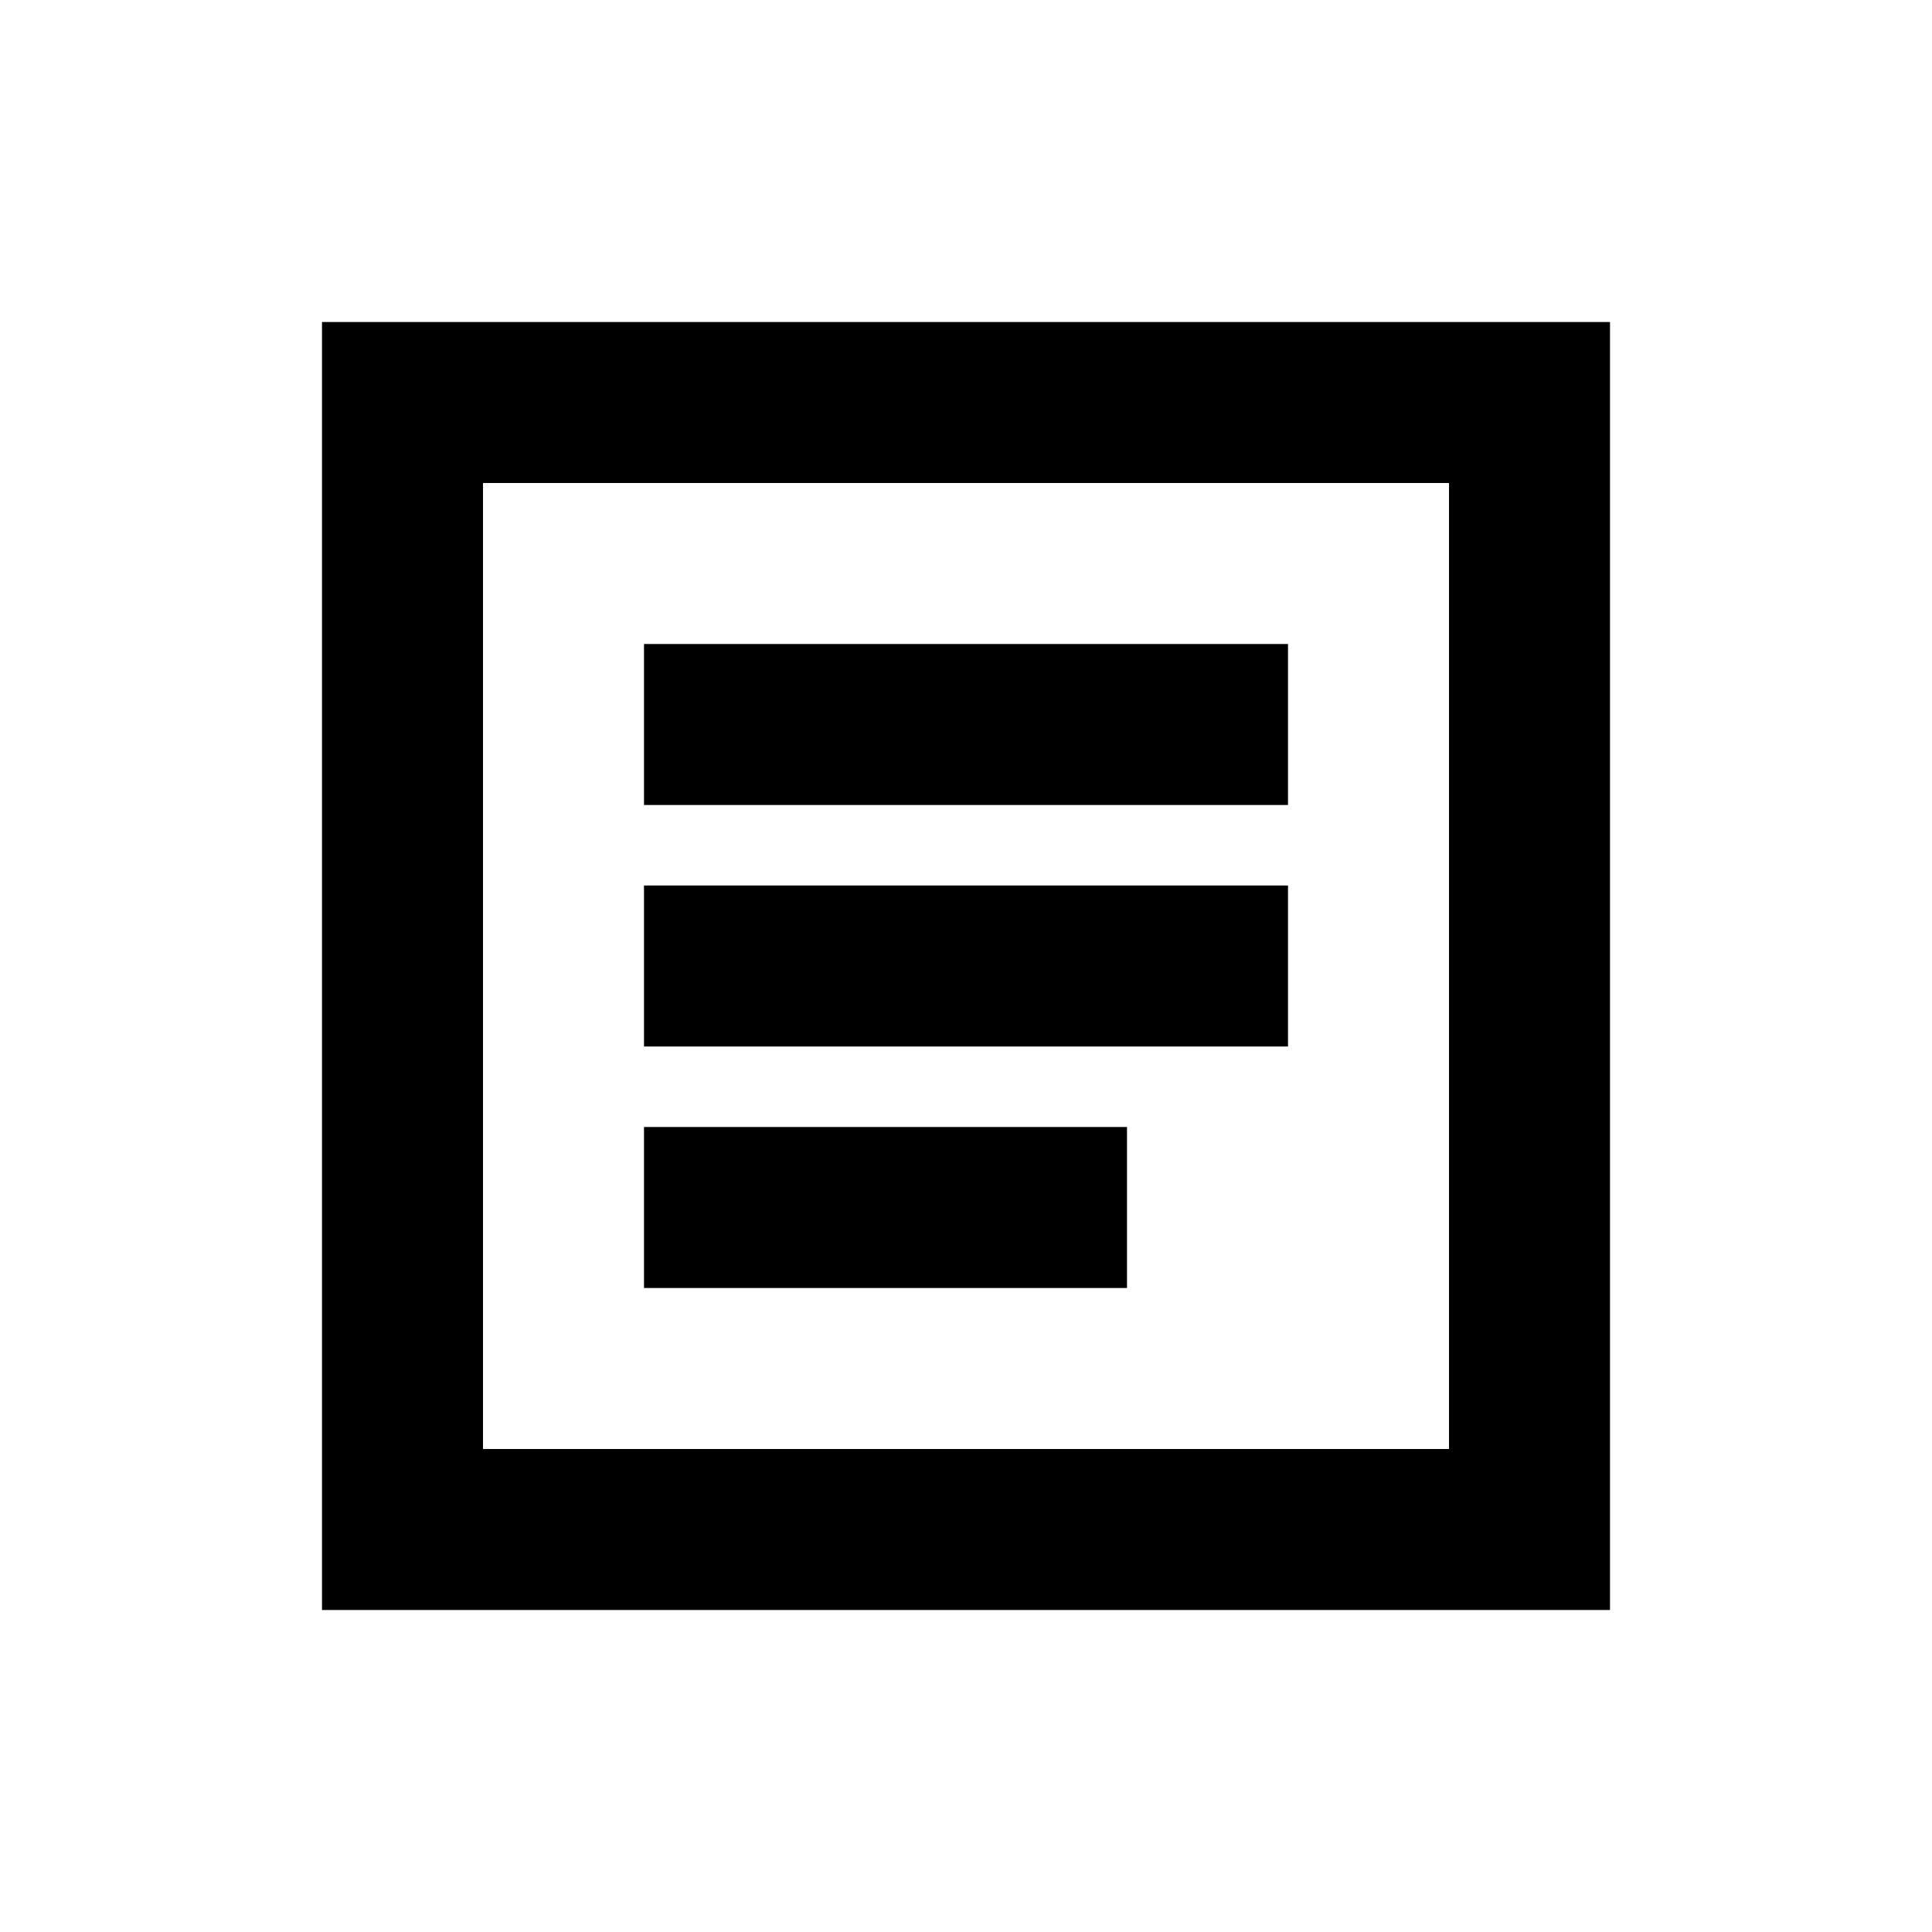
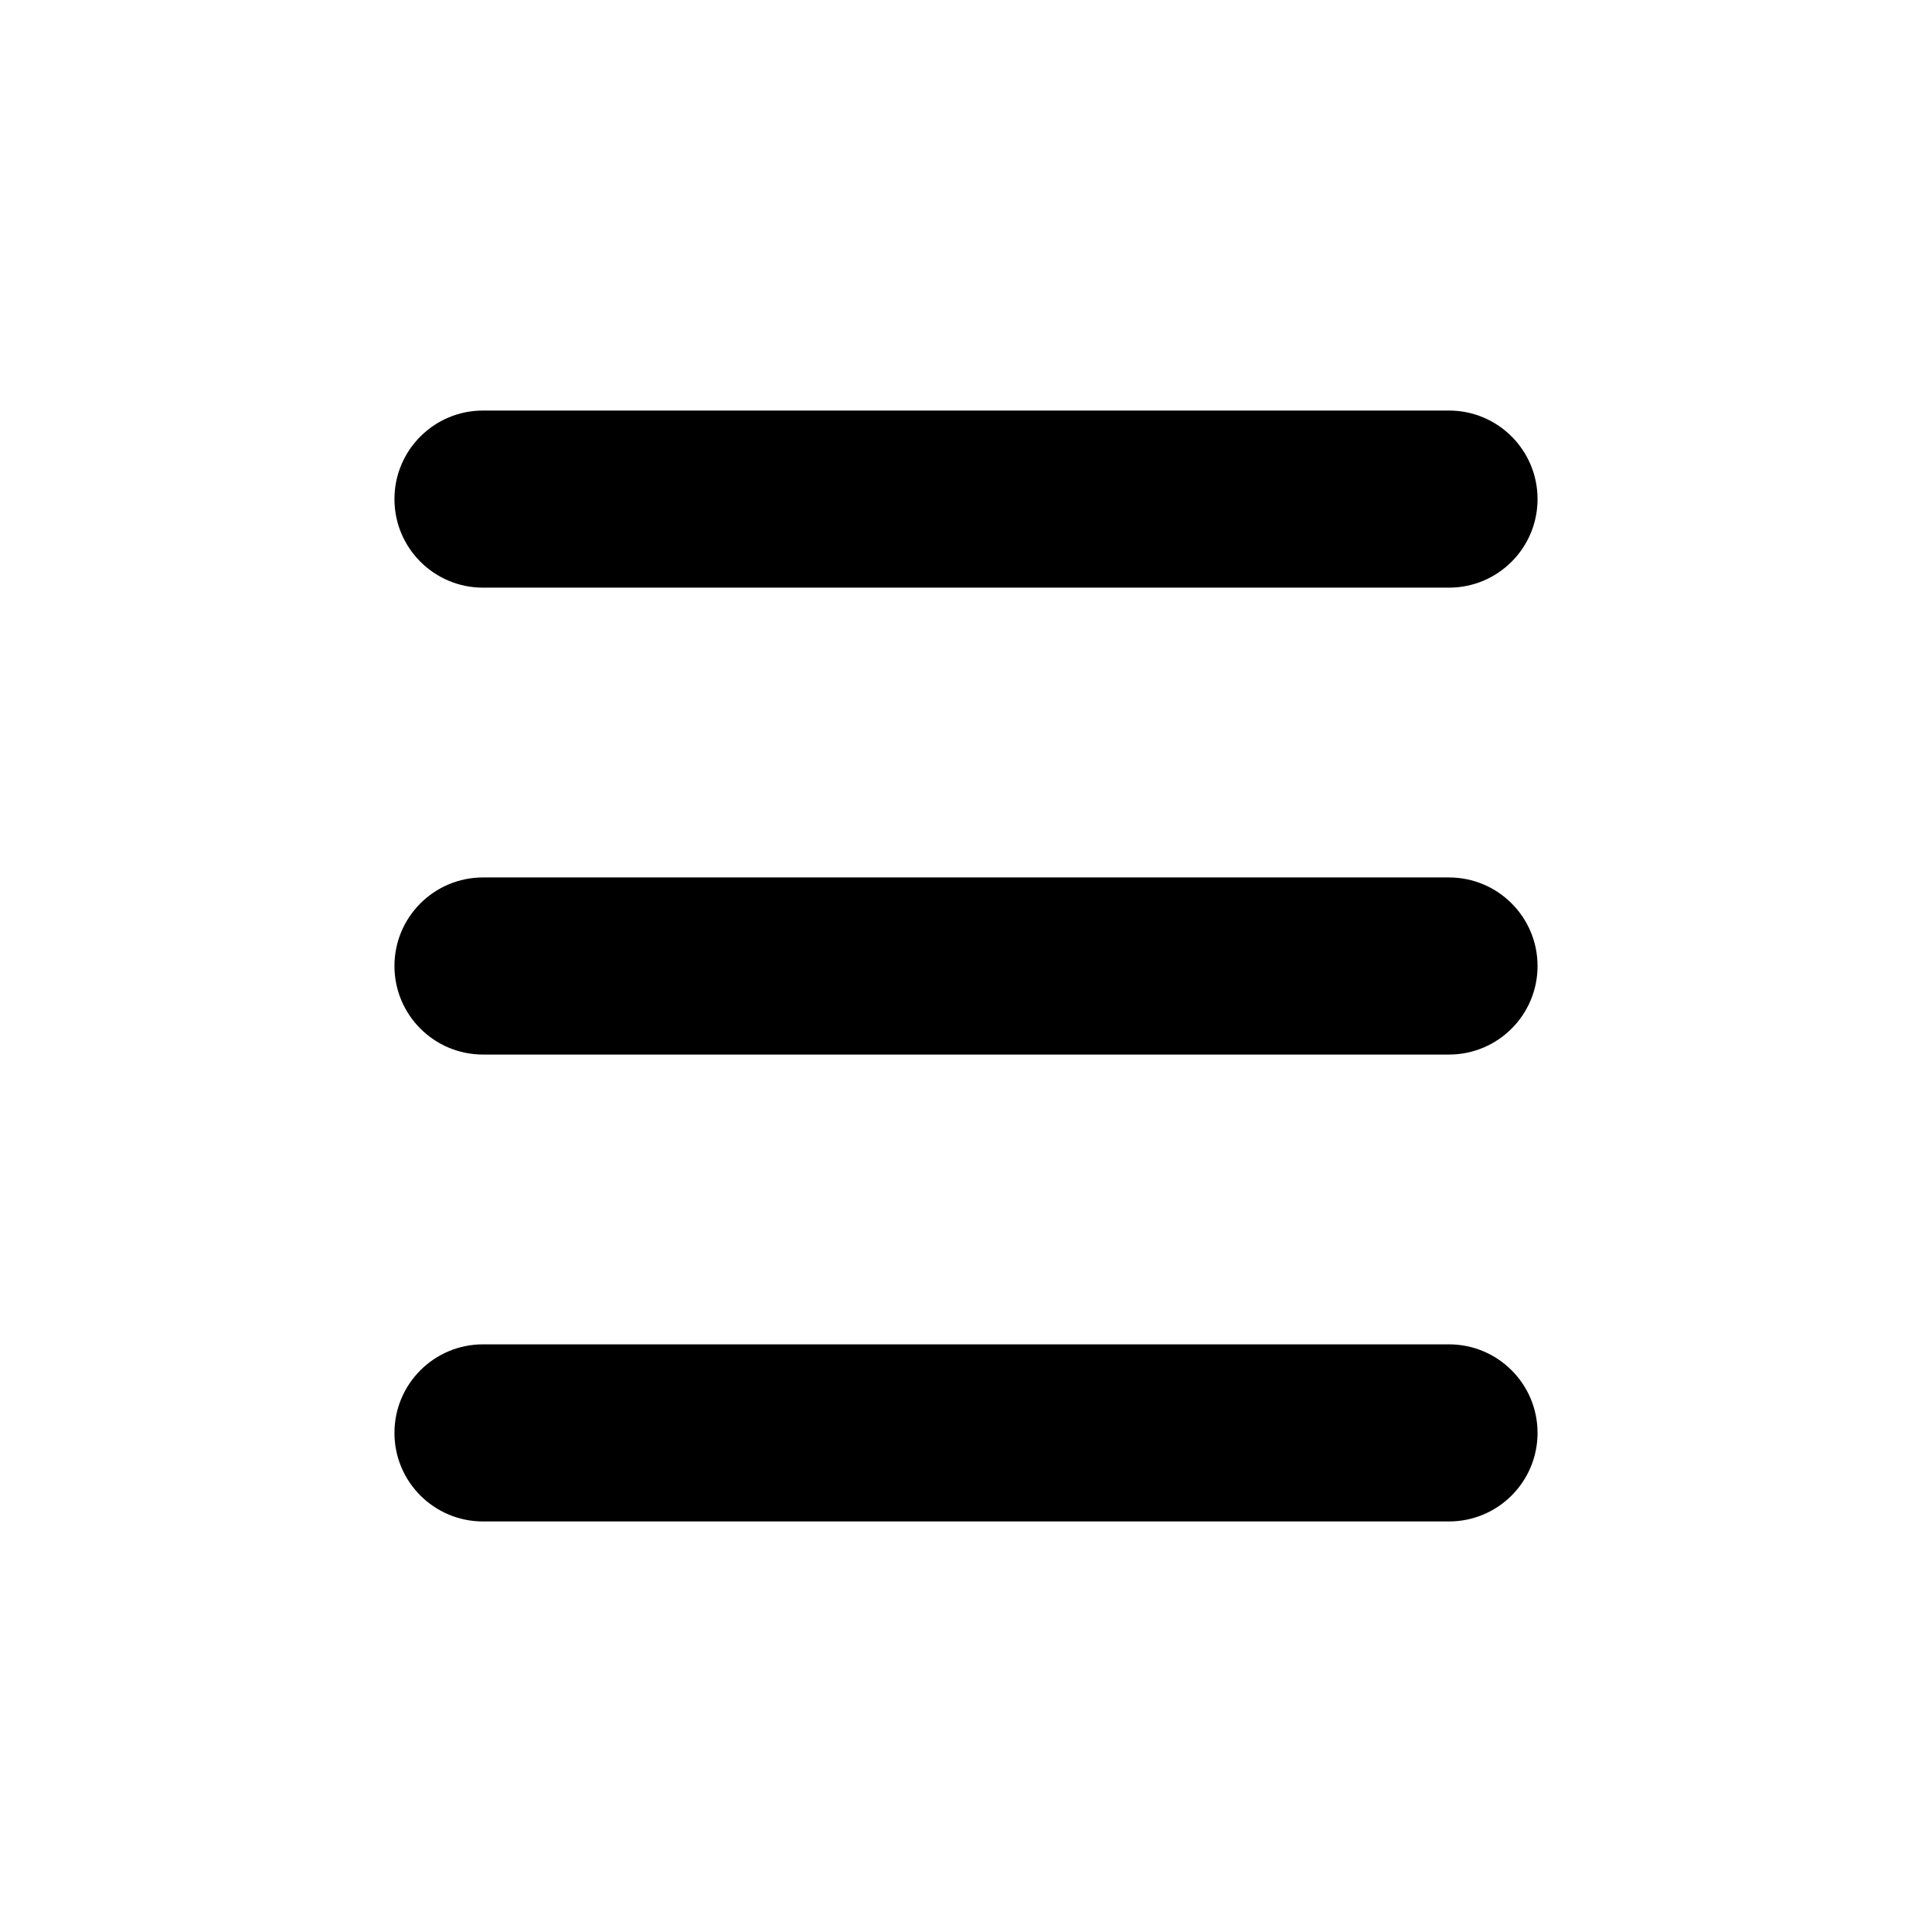
<svg xmlns="http://www.w3.org/2000/svg" viewBox="0 0 24 24">
-   <path fill="#000000" fill-rule="evenodd" d="M4 4H20V20H4Z M6 6V18H18V6Z M8 8H16V10H8Z M8 11H16V13H8Z M8 14H14V16H8Z" />
+   <path fill="#000000" d="M6 5.1h12a1.1 1.1 0 0 1 0 2.2H6a1.1 1.1 0 0 1 0-2.2zM6 10.9h12a1.1 1.1 0 0 1 0 2.2H6a1.1 1.1 0 0 1 0-2.2zM6 16.7h12a1.1 1.1 0 0 1 0 2.2H6a1.1 1.1 0 0 1 0-2.2z" />
</svg>
